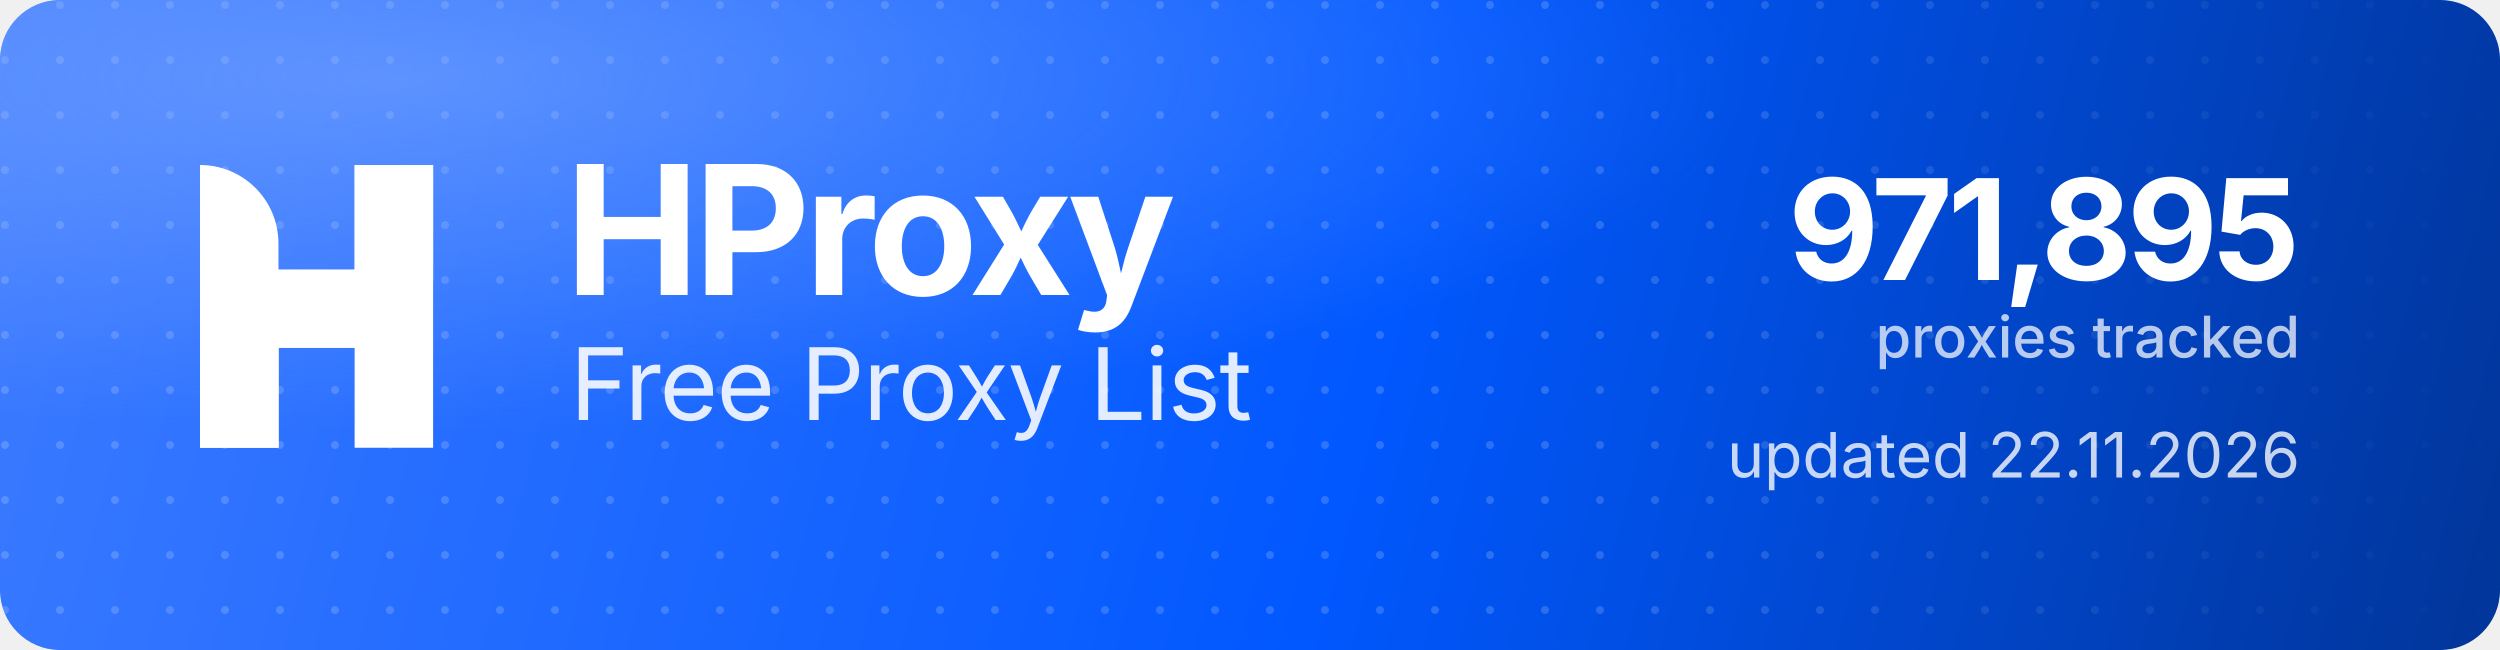
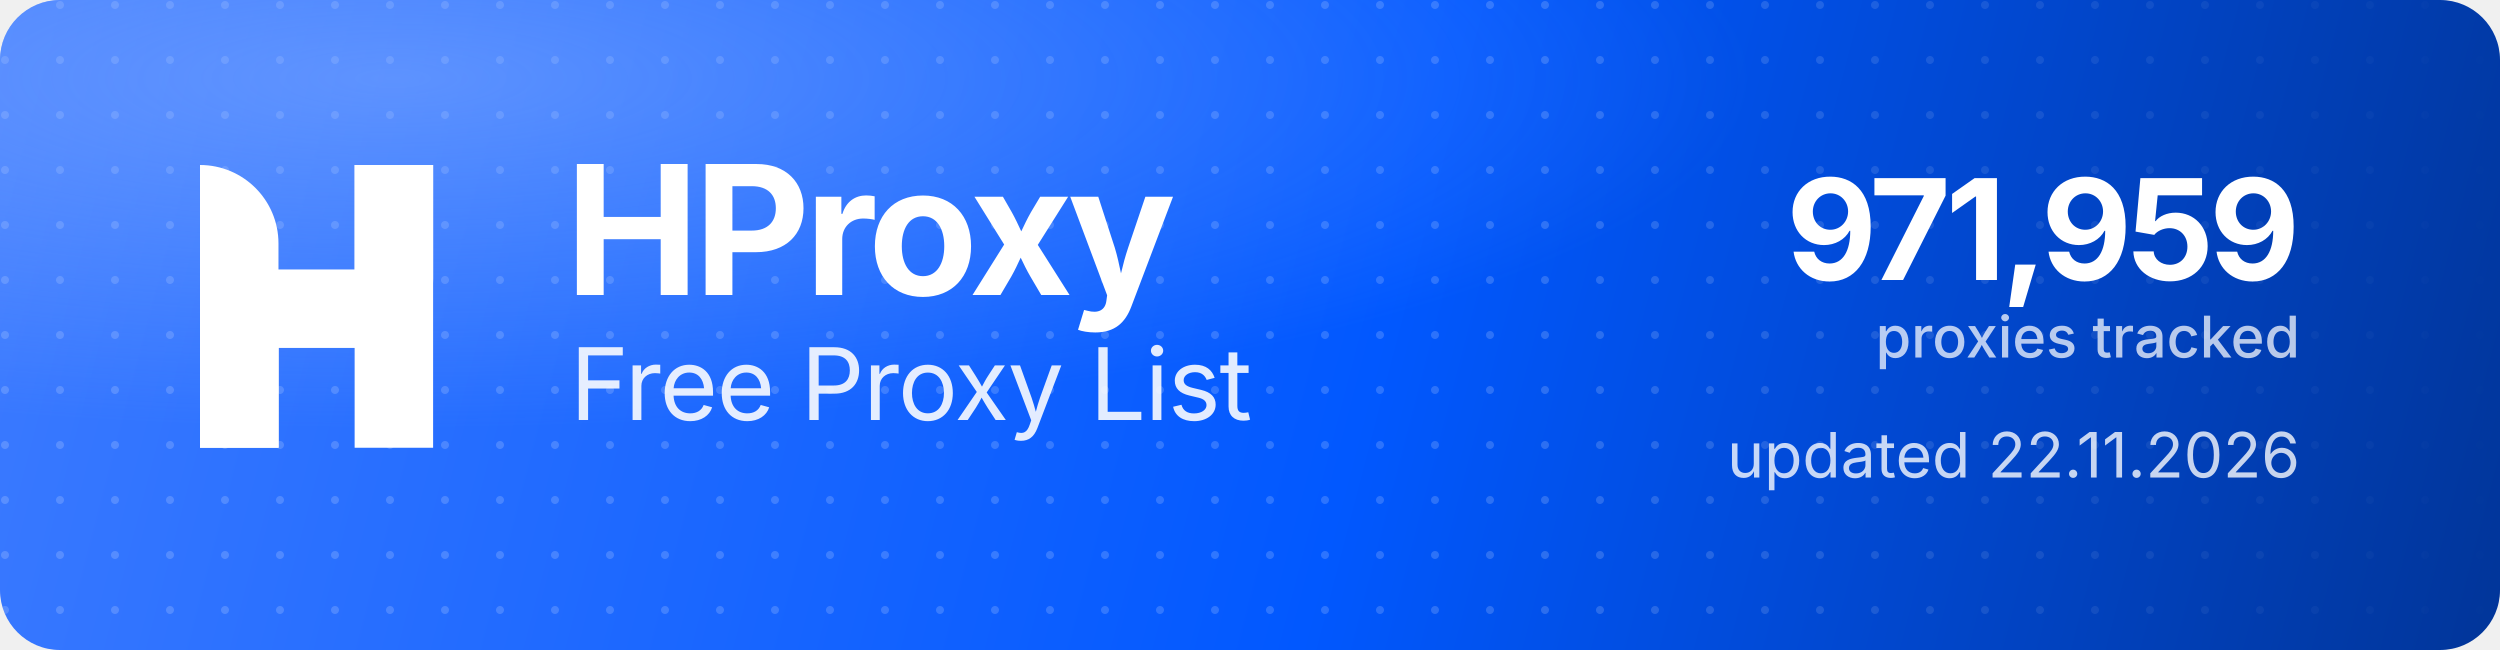
<svg xmlns="http://www.w3.org/2000/svg" width="1000" height="260" viewBox="0 0 1000 260" role="img" aria-label="HProxy Free Proxy List">
  <defs>
    <linearGradient id="hp-bg" x1="0" y1="0" x2="1000" y2="260" gradientUnits="userSpaceOnUse">
      <stop offset="0" stop-color="#3D7BFF" />
      <stop offset="0.55" stop-color="#0158FF" />
      <stop offset="1" stop-color="#013599" />
    </linearGradient>
    <radialGradient id="hp-glow" cx="0.16" cy="0.12" r="0.9">
      <stop offset="0" stop-color="#8FB4FF" stop-opacity="0.5" />
      <stop offset="0.6" stop-color="#8FB4FF" stop-opacity="0" />
    </radialGradient>
    <pattern id="hp-dots" width="22" height="22" patternUnits="userSpaceOnUse">
      <circle cx="2" cy="2" r="1.6" fill="#FFFFFF" fill-opacity="0.17" />
    </pattern>
    <linearGradient id="hp-dot-fade" x1="0" y1="0" x2="1000" y2="0" gradientUnits="userSpaceOnUse">
      <stop offset="0" stop-color="#FFFFFF" stop-opacity="1" />
      <stop offset="0.62" stop-color="#FFFFFF" stop-opacity="1" />
      <stop offset="1" stop-color="#FFFFFF" stop-opacity="0" />
    </linearGradient>
    <mask id="hp-dot-mask">
      <rect width="1000" height="260" fill="url(#hp-dot-fade)" />
    </mask>
  </defs>
  <rect width="1000" height="260" rx="24" fill="url(#hp-bg)" />
  <rect width="1000" height="260" rx="24" fill="url(#hp-dots)" mask="url(#hp-dot-mask)" />
  <rect width="1000" height="260" rx="24" fill="url(#hp-glow)" />
  <g transform="translate(80,66) scale(4.35)" fill="#FFFFFF">
    <path d="M0 0V0C3.985 0 7.216 3.231 7.216 7.216V26H0V0Z" />
    <rect x="14.219" width="7.216" height="26" />
    <path d="M7.235 26H0V15.971C0 12.455 2.851 9.604 6.367 9.604H14.22V0H21.437V10.453C21.437 13.97 18.586 16.82 15.069 16.82H7.235V26Z" />
  </g>
  <text x="226" y="118" font-family="'Geist','Inter','Segoe UI',system-ui,-apple-system,Helvetica,Arial,sans-serif" font-size="72" font-weight="700" letter-spacing="-2.3" fill="#FFFFFF">HProxy</text>
  <text x="228" y="168" font-family="'Geist','Inter','Segoe UI',system-ui,-apple-system,Helvetica,Arial,sans-serif" font-size="40" font-weight="400" letter-spacing="-0.5" fill="#FFFFFF" fill-opacity="0.88">Free Proxy List</text>
-   <text x="920" y="112" text-anchor="end" font-family="'Geist','Inter','Segoe UI',system-ui,-apple-system,Helvetica,Arial,sans-serif" font-size="56" font-weight="700" letter-spacing="-2" fill="#FFFFFF">971,895</text>
+   <text x="920" y="112" text-anchor="end" font-family="'Geist','Inter','Segoe UI',system-ui,-apple-system,Helvetica,Arial,sans-serif" font-size="56" font-weight="700" letter-spacing="-2" fill="#FFFFFF">971,959</text>
  <text x="920" y="143" text-anchor="end" font-family="'Geist','Inter','Segoe UI',system-ui,-apple-system,Helvetica,Arial,sans-serif" font-size="23" font-weight="500" fill="#FFFFFF" fill-opacity="0.72">proxies tracked</text>
  <text x="920" y="191" text-anchor="end" font-family="'Geist','Inter','Segoe UI',system-ui,-apple-system,Helvetica,Arial,sans-serif" font-size="25" font-weight="400" fill="#FFFFFF" fill-opacity="0.78">updated 22.11.2026</text>
</svg>
